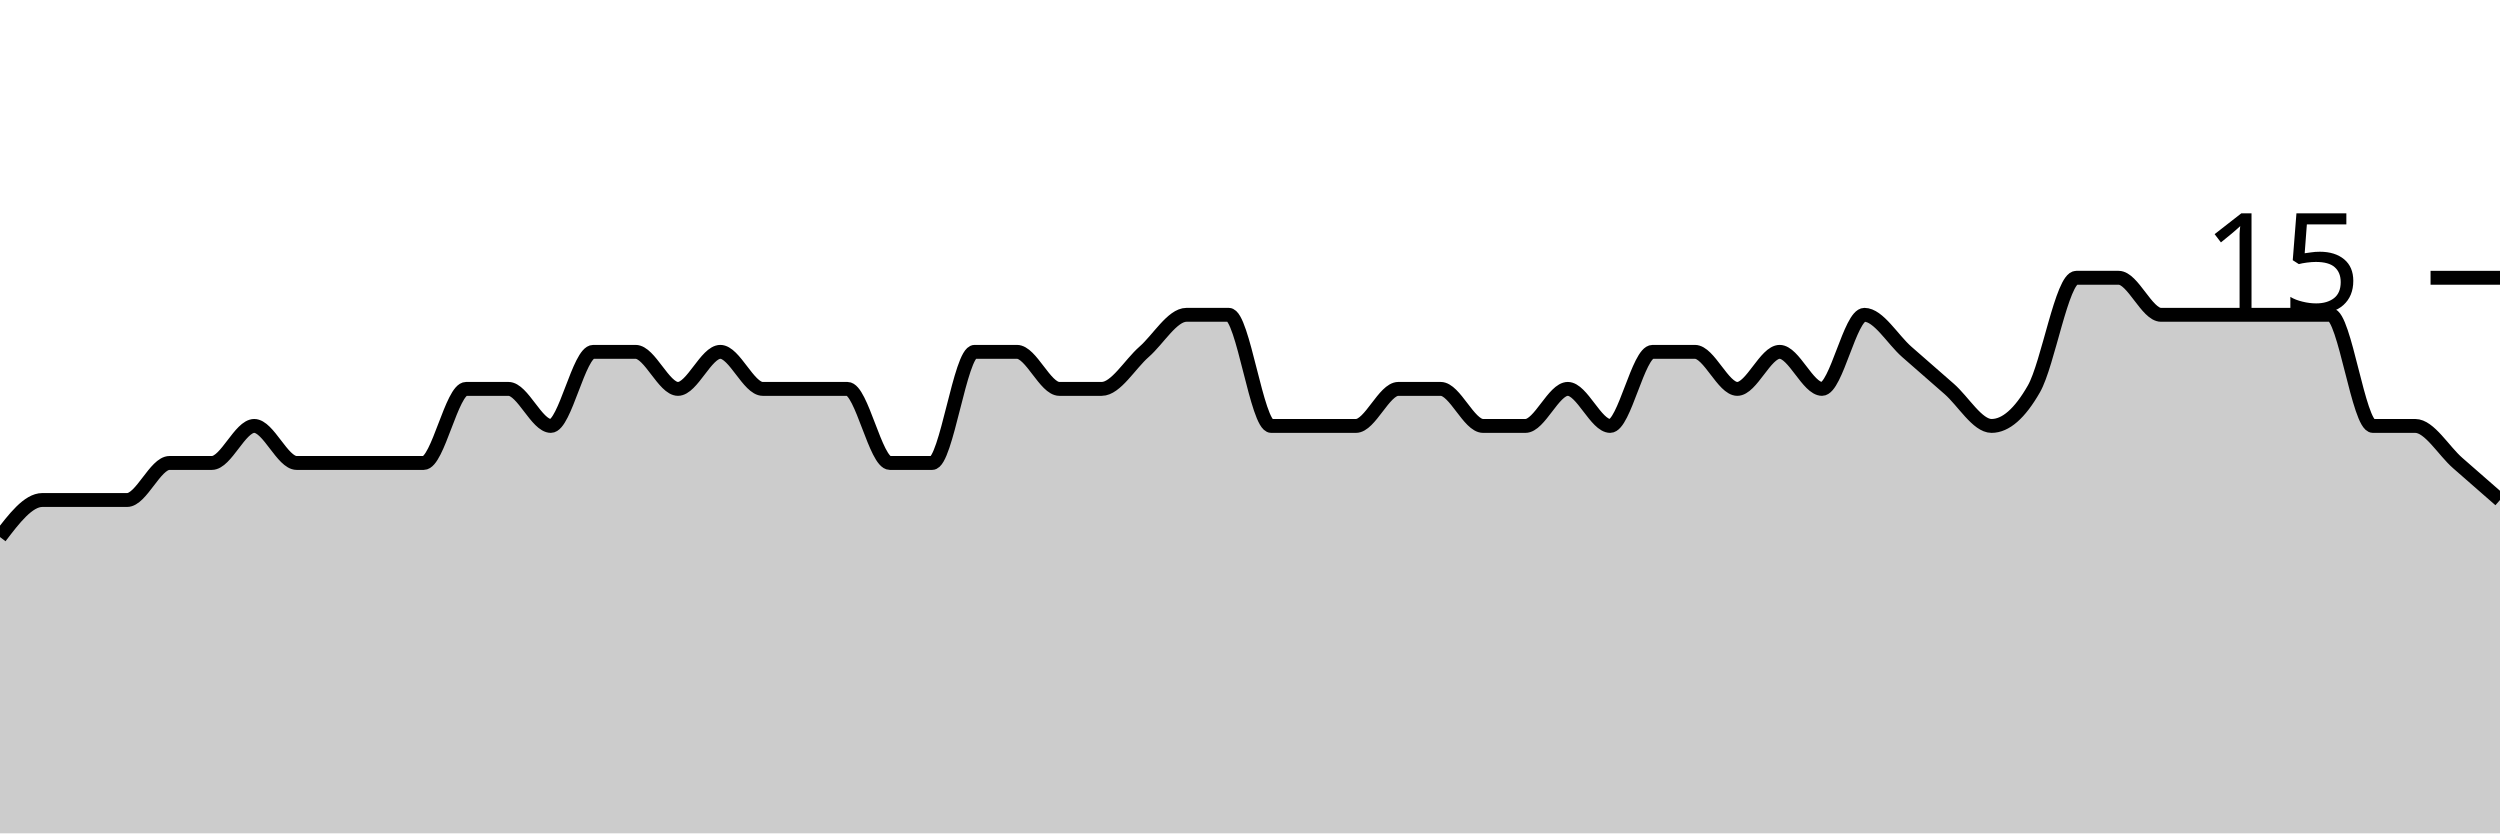
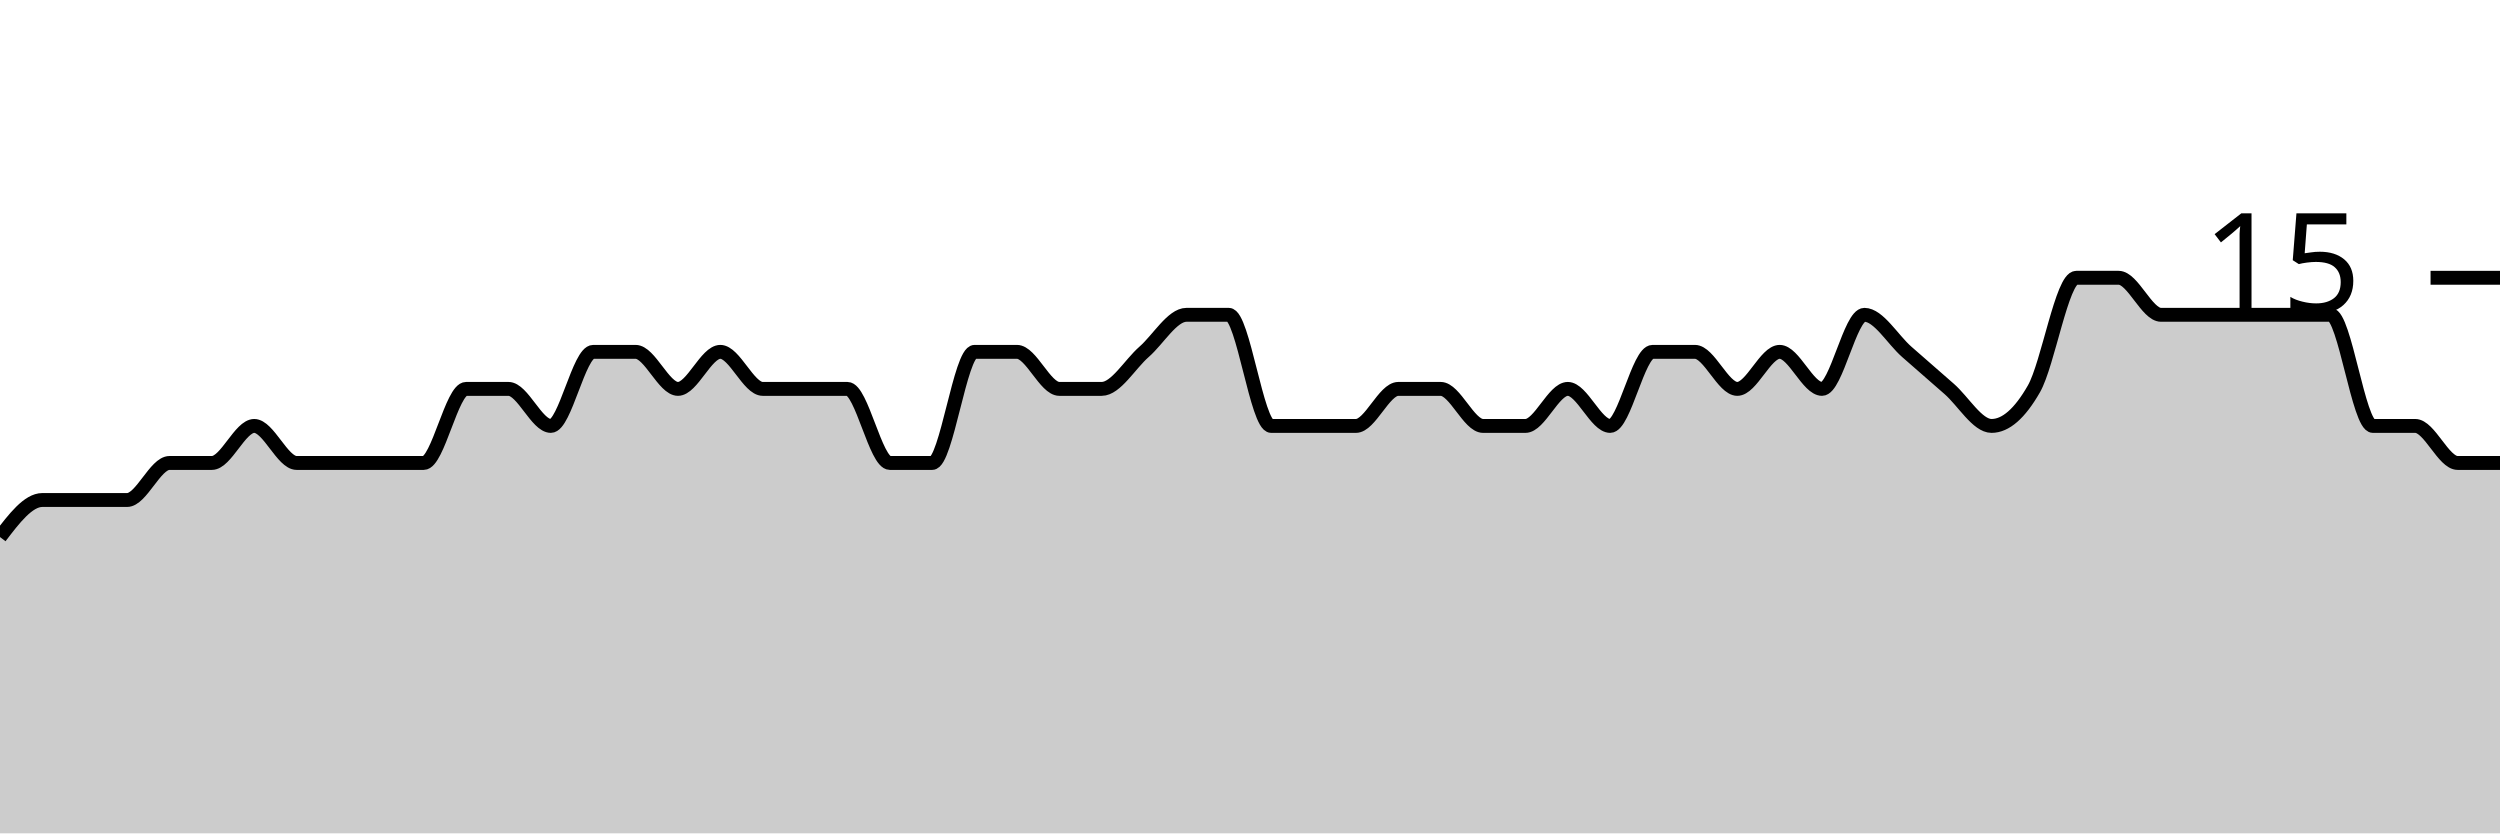
<svg xmlns="http://www.w3.org/2000/svg" viewBox="0 0 180 60">
  <g transform="translate(0,20)">
-     <path class="area" fill="rgba(0, 0, 0, 0.2)" d="M0,18.667C1.017,17.333,2.034,16,3.051,16C4.068,16,5.085,16,6.102,16C7.119,16,8.136,16,9.153,16C10.169,16,11.186,13.333,12.203,13.333C13.22,13.333,14.237,13.333,15.254,13.333C16.271,13.333,17.288,10.667,18.305,10.667C19.322,10.667,20.339,13.333,21.356,13.333C22.373,13.333,23.39,13.333,24.407,13.333C25.424,13.333,26.441,13.333,27.458,13.333C28.475,13.333,29.492,13.333,30.508,13.333C31.525,13.333,32.542,8,33.559,8C34.576,8,35.593,8,36.61,8C37.627,8,38.644,10.667,39.661,10.667C40.678,10.667,41.695,5.333,42.712,5.333C43.729,5.333,44.746,5.333,45.763,5.333C46.78,5.333,47.797,8,48.814,8C49.831,8,50.847,5.333,51.864,5.333C52.881,5.333,53.898,8,54.915,8C55.932,8,56.949,8,57.966,8C58.983,8,60,8,61.017,8C62.034,8,63.051,13.333,64.068,13.333C65.085,13.333,66.102,13.333,67.119,13.333C68.136,13.333,69.153,5.333,70.169,5.333C71.186,5.333,72.203,5.333,73.22,5.333C74.237,5.333,75.254,8,76.271,8C77.288,8,78.305,8,79.322,8C80.339,8,81.356,6.222,82.373,5.333C83.39,4.444,84.407,2.667,85.424,2.667C86.441,2.667,87.458,2.667,88.475,2.667C89.492,2.667,90.508,10.667,91.525,10.667C92.542,10.667,93.559,10.667,94.576,10.667C95.593,10.667,96.61,10.667,97.627,10.667C98.644,10.667,99.661,8,100.678,8C101.695,8,102.712,8,103.729,8C104.746,8,105.763,10.667,106.78,10.667C107.797,10.667,108.814,10.667,109.831,10.667C110.847,10.667,111.864,8,112.881,8C113.898,8,114.915,10.667,115.932,10.667C116.949,10.667,117.966,5.333,118.983,5.333C120,5.333,121.017,5.333,122.034,5.333C123.051,5.333,124.068,8,125.085,8C126.102,8,127.119,5.333,128.136,5.333C129.153,5.333,130.169,8,131.186,8C132.203,8,133.22,2.667,134.237,2.667C135.254,2.667,136.271,4.444,137.288,5.333C138.305,6.222,139.322,7.111,140.339,8C141.356,8.889,142.373,10.667,143.39,10.667C144.407,10.667,145.424,9.778,146.441,8C147.458,6.222,148.475,0,149.492,0C150.508,0,151.525,0,152.542,0C153.559,0,154.576,2.667,155.593,2.667C156.61,2.667,157.627,2.667,158.644,2.667C159.661,2.667,160.678,2.667,161.695,2.667C162.712,2.667,163.729,2.667,164.746,2.667C165.763,2.667,166.78,2.667,167.797,2.667C168.814,2.667,169.831,10.667,170.847,10.667C171.864,10.667,172.881,10.667,173.898,10.667C174.915,10.667,175.932,12.444,176.949,13.333C177.966,14.222,178.983,15.111,180,16L180,40C178.983,40,177.966,40,176.949,40C175.932,40,174.915,40,173.898,40C172.881,40,171.864,40,170.847,40C169.831,40,168.814,40,167.797,40C166.78,40,165.763,40,164.746,40C163.729,40,162.712,40,161.695,40C160.678,40,159.661,40,158.644,40C157.627,40,156.61,40,155.593,40C154.576,40,153.559,40,152.542,40C151.525,40,150.508,40,149.492,40C148.475,40,147.458,40,146.441,40C145.424,40,144.407,40,143.39,40C142.373,40,141.356,40,140.339,40C139.322,40,138.305,40,137.288,40C136.271,40,135.254,40,134.237,40C133.22,40,132.203,40,131.186,40C130.169,40,129.153,40,128.136,40C127.119,40,126.102,40,125.085,40C124.068,40,123.051,40,122.034,40C121.017,40,120,40,118.983,40C117.966,40,116.949,40,115.932,40C114.915,40,113.898,40,112.881,40C111.864,40,110.847,40,109.831,40C108.814,40,107.797,40,106.78,40C105.763,40,104.746,40,103.729,40C102.712,40,101.695,40,100.678,40C99.661,40,98.644,40,97.627,40C96.61,40,95.593,40,94.576,40C93.559,40,92.542,40,91.525,40C90.508,40,89.492,40,88.475,40C87.458,40,86.441,40,85.424,40C84.407,40,83.39,40,82.373,40C81.356,40,80.339,40,79.322,40C78.305,40,77.288,40,76.271,40C75.254,40,74.237,40,73.22,40C72.203,40,71.186,40,70.169,40C69.153,40,68.136,40,67.119,40C66.102,40,65.085,40,64.068,40C63.051,40,62.034,40,61.017,40C60,40,58.983,40,57.966,40C56.949,40,55.932,40,54.915,40C53.898,40,52.881,40,51.864,40C50.847,40,49.831,40,48.814,40C47.797,40,46.78,40,45.763,40C44.746,40,43.729,40,42.712,40C41.695,40,40.678,40,39.661,40C38.644,40,37.627,40,36.61,40C35.593,40,34.576,40,33.559,40C32.542,40,31.525,40,30.508,40C29.492,40,28.475,40,27.458,40C26.441,40,25.424,40,24.407,40C23.39,40,22.373,40,21.356,40C20.339,40,19.322,40,18.305,40C17.288,40,16.271,40,15.254,40C14.237,40,13.22,40,12.203,40C11.186,40,10.169,40,9.153,40C8.136,40,7.119,40,6.102,40C5.085,40,4.068,40,3.051,40C2.034,40,1.017,40,0,40Z" />
-     <path class="line" stroke="black" fill="none" d="M0,18.667C1.017,17.333,2.034,16,3.051,16C4.068,16,5.085,16,6.102,16C7.119,16,8.136,16,9.153,16C10.169,16,11.186,13.333,12.203,13.333C13.22,13.333,14.237,13.333,15.254,13.333C16.271,13.333,17.288,10.667,18.305,10.667C19.322,10.667,20.339,13.333,21.356,13.333C22.373,13.333,23.39,13.333,24.407,13.333C25.424,13.333,26.441,13.333,27.458,13.333C28.475,13.333,29.492,13.333,30.508,13.333C31.525,13.333,32.542,8,33.559,8C34.576,8,35.593,8,36.61,8C37.627,8,38.644,10.667,39.661,10.667C40.678,10.667,41.695,5.333,42.712,5.333C43.729,5.333,44.746,5.333,45.763,5.333C46.78,5.333,47.797,8,48.814,8C49.831,8,50.847,5.333,51.864,5.333C52.881,5.333,53.898,8,54.915,8C55.932,8,56.949,8,57.966,8C58.983,8,60,8,61.017,8C62.034,8,63.051,13.333,64.068,13.333C65.085,13.333,66.102,13.333,67.119,13.333C68.136,13.333,69.153,5.333,70.169,5.333C71.186,5.333,72.203,5.333,73.22,5.333C74.237,5.333,75.254,8,76.271,8C77.288,8,78.305,8,79.322,8C80.339,8,81.356,6.222,82.373,5.333C83.39,4.444,84.407,2.667,85.424,2.667C86.441,2.667,87.458,2.667,88.475,2.667C89.492,2.667,90.508,10.667,91.525,10.667C92.542,10.667,93.559,10.667,94.576,10.667C95.593,10.667,96.61,10.667,97.627,10.667C98.644,10.667,99.661,8,100.678,8C101.695,8,102.712,8,103.729,8C104.746,8,105.763,10.667,106.78,10.667C107.797,10.667,108.814,10.667,109.831,10.667C110.847,10.667,111.864,8,112.881,8C113.898,8,114.915,10.667,115.932,10.667C116.949,10.667,117.966,5.333,118.983,5.333C120,5.333,121.017,5.333,122.034,5.333C123.051,5.333,124.068,8,125.085,8C126.102,8,127.119,5.333,128.136,5.333C129.153,5.333,130.169,8,131.186,8C132.203,8,133.22,2.667,134.237,2.667C135.254,2.667,136.271,4.444,137.288,5.333C138.305,6.222,139.322,7.111,140.339,8C141.356,8.889,142.373,10.667,143.39,10.667C144.407,10.667,145.424,9.778,146.441,8C147.458,6.222,148.475,0,149.492,0C150.508,0,151.525,0,152.542,0C153.559,0,154.576,2.667,155.593,2.667C156.61,2.667,157.627,2.667,158.644,2.667C159.661,2.667,160.678,2.667,161.695,2.667C162.712,2.667,163.729,2.667,164.746,2.667C165.763,2.667,166.78,2.667,167.797,2.667C168.814,2.667,169.831,10.667,170.847,10.667C171.864,10.667,172.881,10.667,173.898,10.667C174.915,10.667,175.932,12.444,176.949,13.333C177.966,14.222,178.983,15.111,180,16" />
+     <path class="area" fill="rgba(0, 0, 0, 0.2)" d="M0,18.667C1.017,17.333,2.034,16,3.051,16C4.068,16,5.085,16,6.102,16C7.119,16,8.136,16,9.153,16C10.169,16,11.186,13.333,12.203,13.333C13.22,13.333,14.237,13.333,15.254,13.333C16.271,13.333,17.288,10.667,18.305,10.667C19.322,10.667,20.339,13.333,21.356,13.333C22.373,13.333,23.39,13.333,24.407,13.333C25.424,13.333,26.441,13.333,27.458,13.333C28.475,13.333,29.492,13.333,30.508,13.333C31.525,13.333,32.542,8,33.559,8C34.576,8,35.593,8,36.61,8C37.627,8,38.644,10.667,39.661,10.667C40.678,10.667,41.695,5.333,42.712,5.333C43.729,5.333,44.746,5.333,45.763,5.333C46.78,5.333,47.797,8,48.814,8C49.831,8,50.847,5.333,51.864,5.333C52.881,5.333,53.898,8,54.915,8C55.932,8,56.949,8,57.966,8C58.983,8,60,8,61.017,8C62.034,8,63.051,13.333,64.068,13.333C65.085,13.333,66.102,13.333,67.119,13.333C68.136,13.333,69.153,5.333,70.169,5.333C71.186,5.333,72.203,5.333,73.22,5.333C74.237,5.333,75.254,8,76.271,8C77.288,8,78.305,8,79.322,8C80.339,8,81.356,6.222,82.373,5.333C83.39,4.444,84.407,2.667,85.424,2.667C86.441,2.667,87.458,2.667,88.475,2.667C89.492,2.667,90.508,10.667,91.525,10.667C92.542,10.667,93.559,10.667,94.576,10.667C95.593,10.667,96.61,10.667,97.627,10.667C98.644,10.667,99.661,8,100.678,8C101.695,8,102.712,8,103.729,8C104.746,8,105.763,10.667,106.78,10.667C107.797,10.667,108.814,10.667,109.831,10.667C110.847,10.667,111.864,8,112.881,8C113.898,8,114.915,10.667,115.932,10.667C116.949,10.667,117.966,5.333,118.983,5.333C120,5.333,121.017,5.333,122.034,5.333C123.051,5.333,124.068,8,125.085,8C126.102,8,127.119,5.333,128.136,5.333C129.153,5.333,130.169,8,131.186,8C132.203,8,133.22,2.667,134.237,2.667C135.254,2.667,136.271,4.444,137.288,5.333C138.305,6.222,139.322,7.111,140.339,8C141.356,8.889,142.373,10.667,143.39,10.667C144.407,10.667,145.424,9.778,146.441,8C147.458,6.222,148.475,0,149.492,0C150.508,0,151.525,0,152.542,0C153.559,0,154.576,2.667,155.593,2.667C156.61,2.667,157.627,2.667,158.644,2.667C159.661,2.667,160.678,2.667,161.695,2.667C162.712,2.667,163.729,2.667,164.746,2.667C165.763,2.667,166.78,2.667,167.797,2.667C168.814,2.667,169.831,10.667,170.847,10.667C171.864,10.667,172.881,10.667,173.898,10.667C174.915,10.667,175.932,13.333,176.949,13.333C177.966,13.333,178.983,13.333,180,13.333L180,40C178.983,40,177.966,40,176.949,40C175.932,40,174.915,40,173.898,40C172.881,40,171.864,40,170.847,40C169.831,40,168.814,40,167.797,40C166.78,40,165.763,40,164.746,40C163.729,40,162.712,40,161.695,40C160.678,40,159.661,40,158.644,40C157.627,40,156.61,40,155.593,40C154.576,40,153.559,40,152.542,40C151.525,40,150.508,40,149.492,40C148.475,40,147.458,40,146.441,40C145.424,40,144.407,40,143.39,40C142.373,40,141.356,40,140.339,40C139.322,40,138.305,40,137.288,40C136.271,40,135.254,40,134.237,40C133.22,40,132.203,40,131.186,40C130.169,40,129.153,40,128.136,40C127.119,40,126.102,40,125.085,40C124.068,40,123.051,40,122.034,40C121.017,40,120,40,118.983,40C117.966,40,116.949,40,115.932,40C114.915,40,113.898,40,112.881,40C111.864,40,110.847,40,109.831,40C108.814,40,107.797,40,106.78,40C105.763,40,104.746,40,103.729,40C102.712,40,101.695,40,100.678,40C99.661,40,98.644,40,97.627,40C96.61,40,95.593,40,94.576,40C93.559,40,92.542,40,91.525,40C90.508,40,89.492,40,88.475,40C87.458,40,86.441,40,85.424,40C84.407,40,83.39,40,82.373,40C81.356,40,80.339,40,79.322,40C78.305,40,77.288,40,76.271,40C75.254,40,74.237,40,73.22,40C72.203,40,71.186,40,70.169,40C69.153,40,68.136,40,67.119,40C66.102,40,65.085,40,64.068,40C63.051,40,62.034,40,61.017,40C60,40,58.983,40,57.966,40C56.949,40,55.932,40,54.915,40C53.898,40,52.881,40,51.864,40C50.847,40,49.831,40,48.814,40C47.797,40,46.78,40,45.763,40C44.746,40,43.729,40,42.712,40C41.695,40,40.678,40,39.661,40C38.644,40,37.627,40,36.61,40C35.593,40,34.576,40,33.559,40C32.542,40,31.525,40,30.508,40C29.492,40,28.475,40,27.458,40C26.441,40,25.424,40,24.407,40C23.39,40,22.373,40,21.356,40C20.339,40,19.322,40,18.305,40C17.288,40,16.271,40,15.254,40C14.237,40,13.22,40,12.203,40C11.186,40,10.169,40,9.153,40C8.136,40,7.119,40,6.102,40C5.085,40,4.068,40,3.051,40C2.034,40,1.017,40,0,40Z" />
+     <path class="line" stroke="black" fill="none" d="M0,18.667C1.017,17.333,2.034,16,3.051,16C4.068,16,5.085,16,6.102,16C7.119,16,8.136,16,9.153,16C10.169,16,11.186,13.333,12.203,13.333C13.22,13.333,14.237,13.333,15.254,13.333C16.271,13.333,17.288,10.667,18.305,10.667C19.322,10.667,20.339,13.333,21.356,13.333C22.373,13.333,23.39,13.333,24.407,13.333C25.424,13.333,26.441,13.333,27.458,13.333C28.475,13.333,29.492,13.333,30.508,13.333C31.525,13.333,32.542,8,33.559,8C34.576,8,35.593,8,36.61,8C37.627,8,38.644,10.667,39.661,10.667C40.678,10.667,41.695,5.333,42.712,5.333C43.729,5.333,44.746,5.333,45.763,5.333C46.78,5.333,47.797,8,48.814,8C49.831,8,50.847,5.333,51.864,5.333C52.881,5.333,53.898,8,54.915,8C55.932,8,56.949,8,57.966,8C58.983,8,60,8,61.017,8C62.034,8,63.051,13.333,64.068,13.333C65.085,13.333,66.102,13.333,67.119,13.333C68.136,13.333,69.153,5.333,70.169,5.333C71.186,5.333,72.203,5.333,73.22,5.333C74.237,5.333,75.254,8,76.271,8C77.288,8,78.305,8,79.322,8C80.339,8,81.356,6.222,82.373,5.333C83.39,4.444,84.407,2.667,85.424,2.667C86.441,2.667,87.458,2.667,88.475,2.667C89.492,2.667,90.508,10.667,91.525,10.667C92.542,10.667,93.559,10.667,94.576,10.667C95.593,10.667,96.61,10.667,97.627,10.667C98.644,10.667,99.661,8,100.678,8C101.695,8,102.712,8,103.729,8C104.746,8,105.763,10.667,106.78,10.667C107.797,10.667,108.814,10.667,109.831,10.667C110.847,10.667,111.864,8,112.881,8C113.898,8,114.915,10.667,115.932,10.667C116.949,10.667,117.966,5.333,118.983,5.333C120,5.333,121.017,5.333,122.034,5.333C123.051,5.333,124.068,8,125.085,8C126.102,8,127.119,5.333,128.136,5.333C129.153,5.333,130.169,8,131.186,8C132.203,8,133.22,2.667,134.237,2.667C135.254,2.667,136.271,4.444,137.288,5.333C138.305,6.222,139.322,7.111,140.339,8C141.356,8.889,142.373,10.667,143.39,10.667C144.407,10.667,145.424,9.778,146.441,8C147.458,6.222,148.475,0,149.492,0C150.508,0,151.525,0,152.542,0C153.559,0,154.576,2.667,155.593,2.667C156.61,2.667,157.627,2.667,158.644,2.667C159.661,2.667,160.678,2.667,161.695,2.667C162.712,2.667,163.729,2.667,164.746,2.667C165.763,2.667,166.78,2.667,167.797,2.667C168.814,2.667,169.831,10.667,170.847,10.667C171.864,10.667,172.881,10.667,173.898,10.667C174.915,10.667,175.932,13.333,176.949,13.333C177.966,13.333,178.983,13.333,180,13.333" />
    <path class="axis-ceiling" stroke-width="1" stroke="black" fill="none" d="M175,0L180,0" />
    <text class="axis-ceiling-label" font-family="sans-serif" text-anchor="end" font-size="10px" x="170" y="2.5">15</text>
  </g>
</svg>
